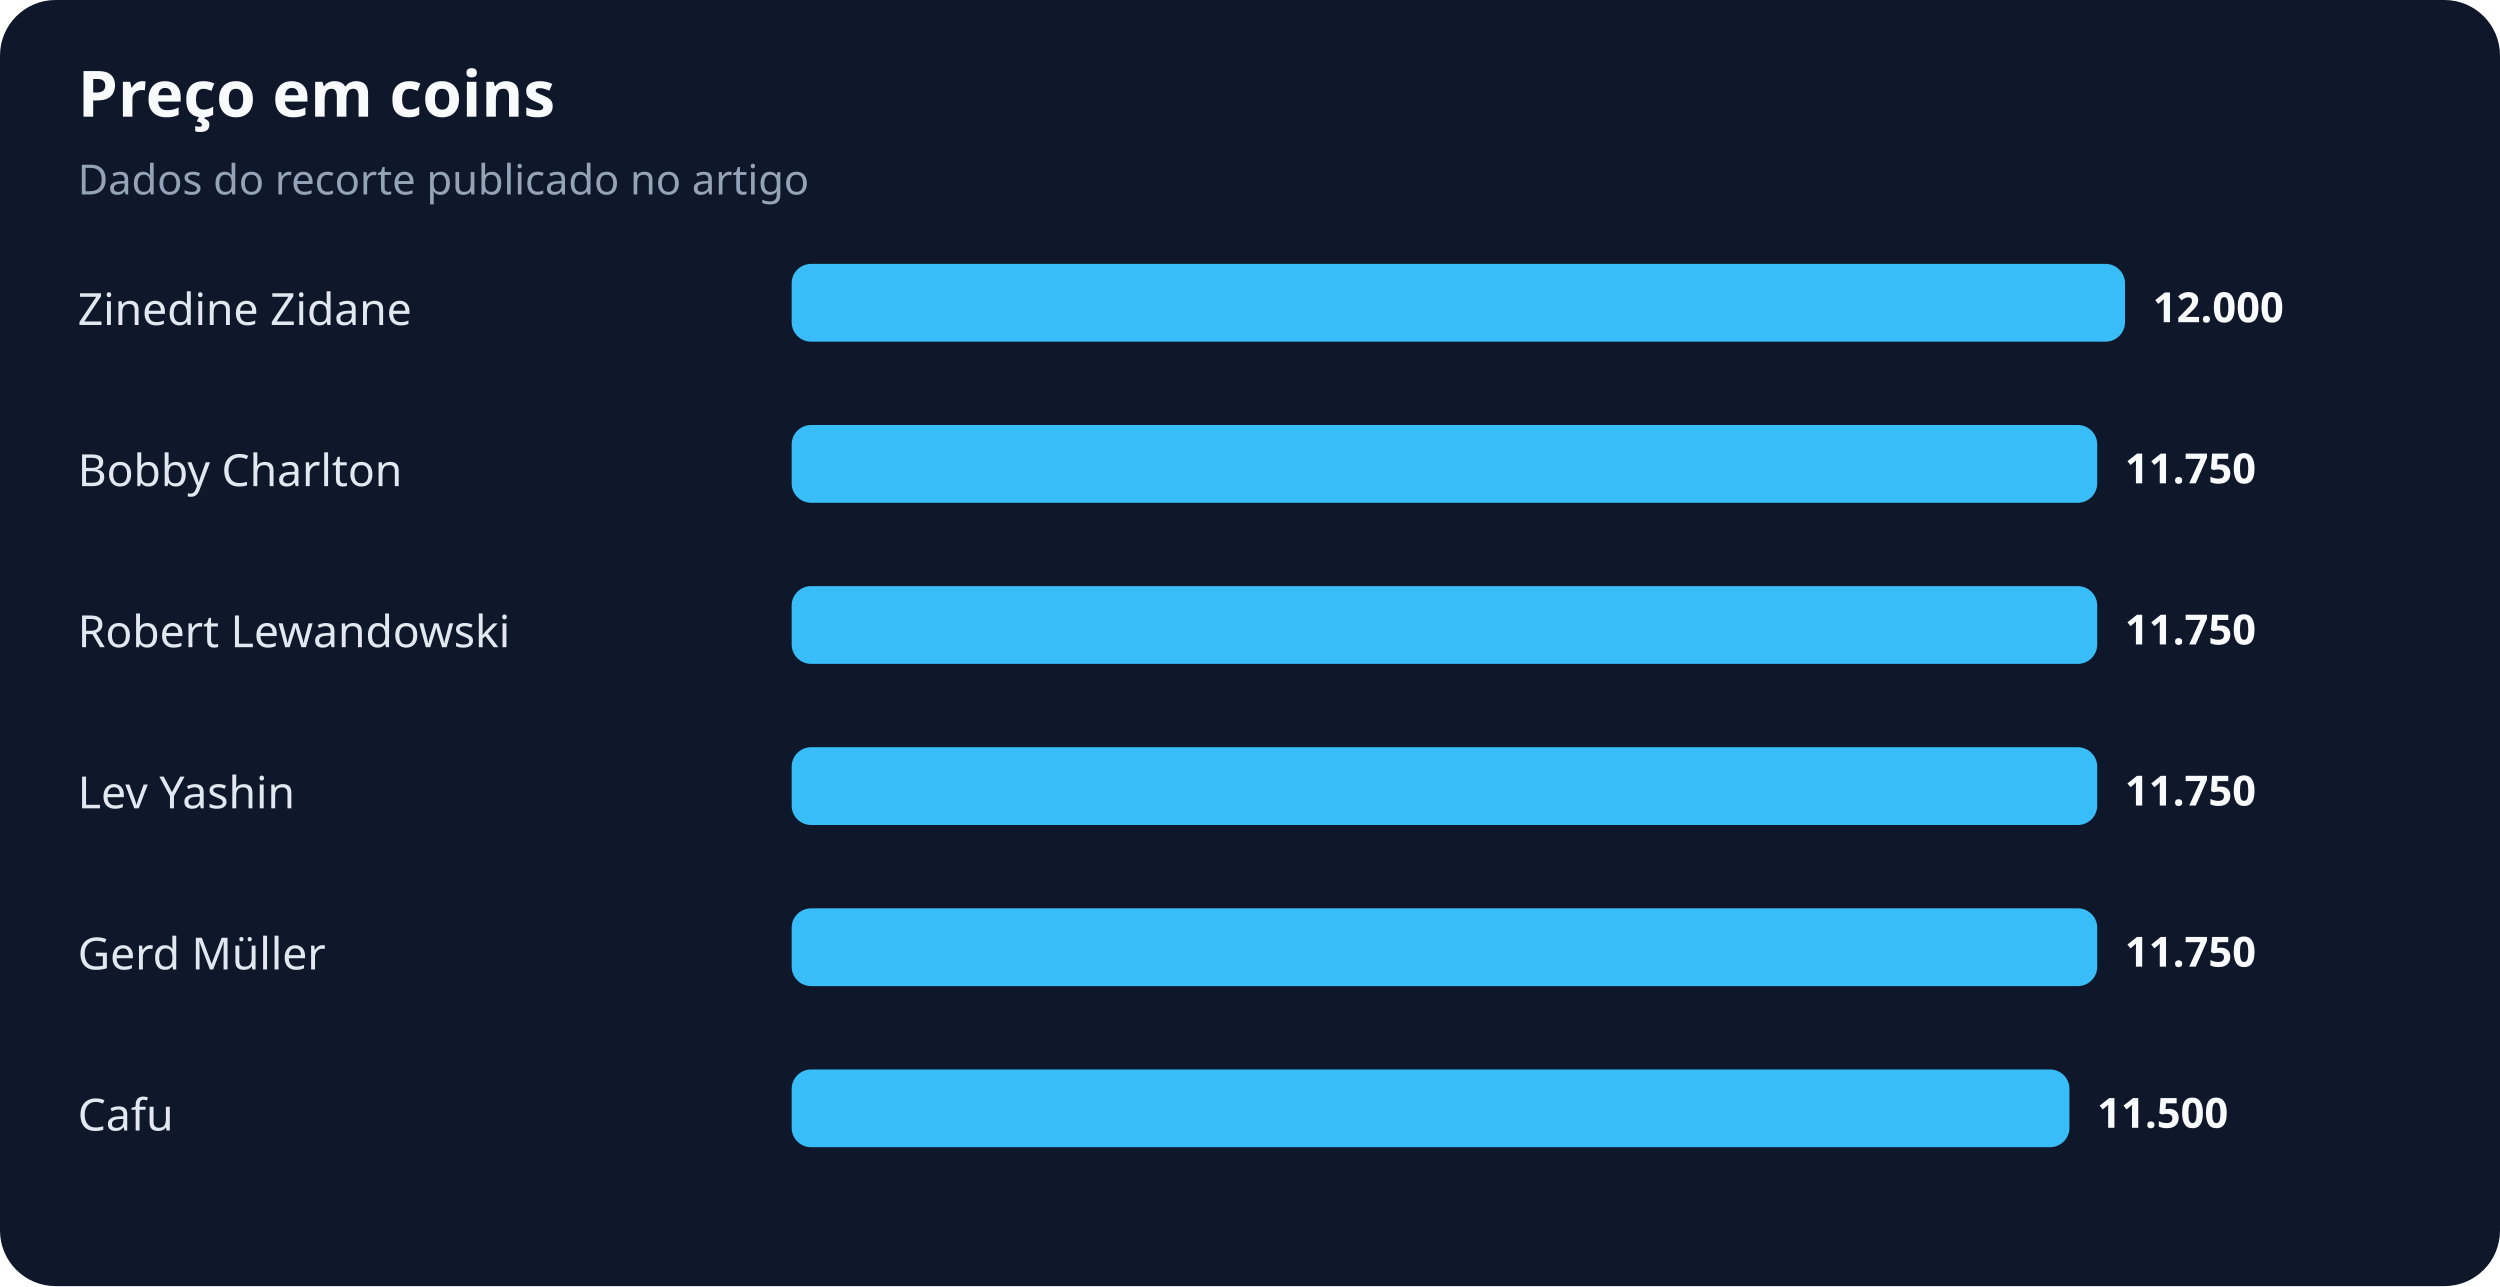
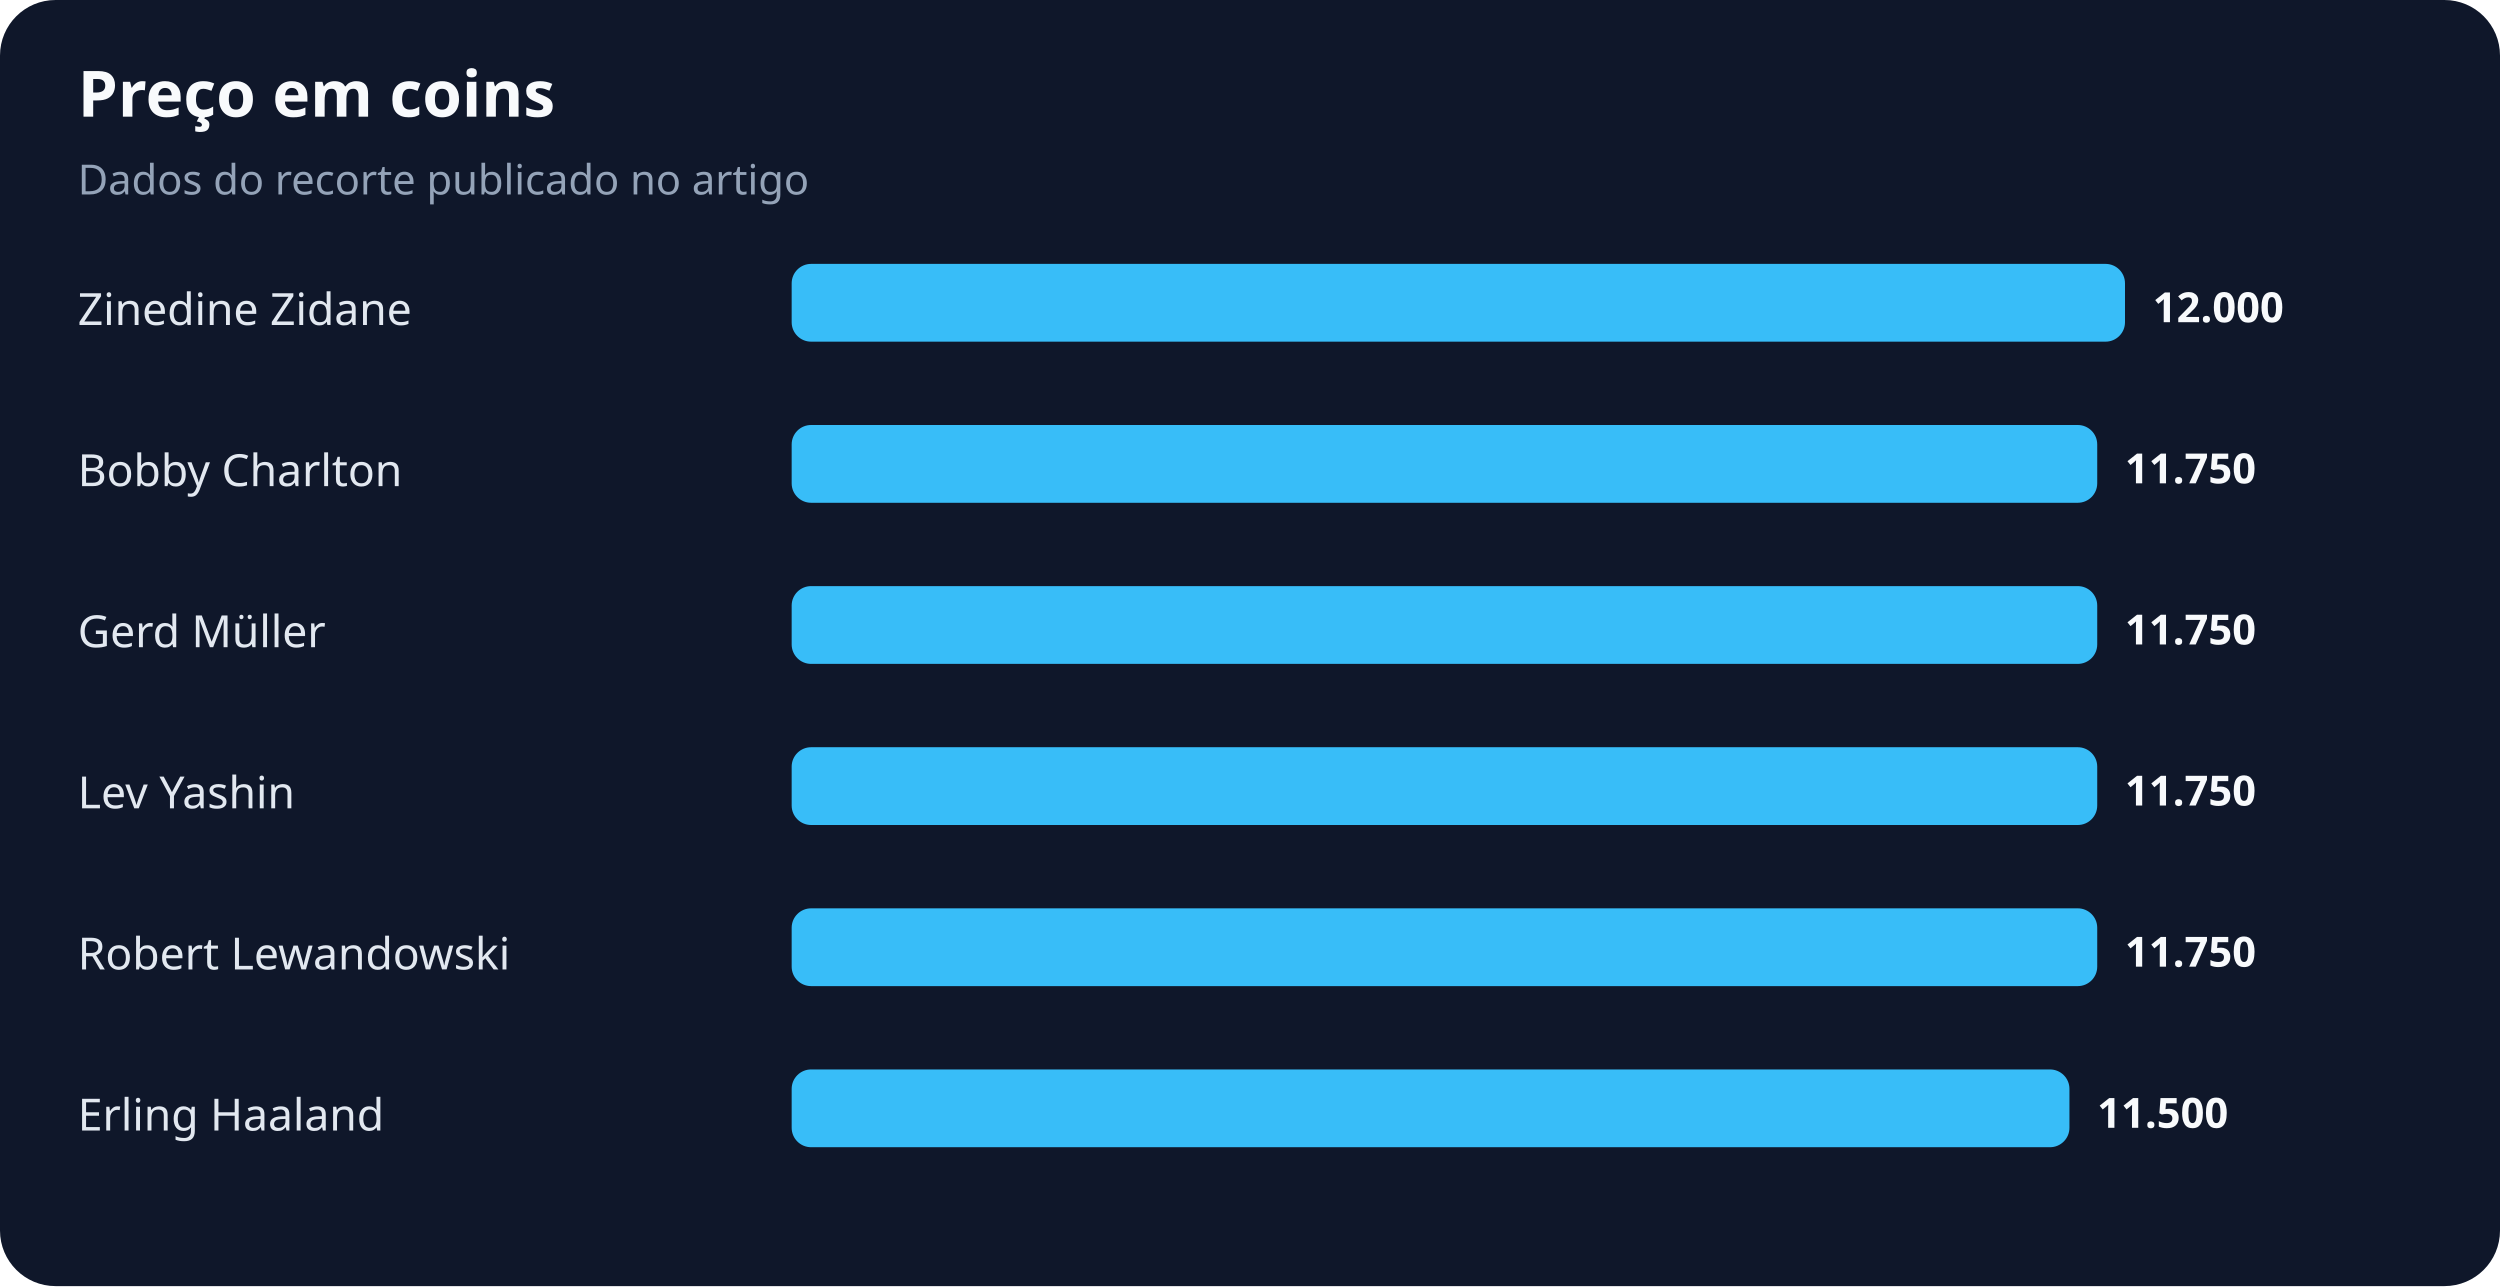
<svg xmlns="http://www.w3.org/2000/svg" width="900" height="463" viewBox="0 0 900 463" role="img" aria-labelledby="title desc">
  <rect width="100%" height="100%" rx="20" fill="#0f172a" />
  <text x="28" y="42" fill="#f8fafc" font-family="system-ui,sans-serif" font-size="23" font-weight="700">Preço em coins</text>
  <text x="28" y="70" fill="#94a3b8" font-family="system-ui,sans-serif" font-size="15">Dados do recorte publicado no artigo</text>
  <text x="28" y="117" fill="#e2e8f0" font-family="system-ui,sans-serif" font-size="16">Zinedine Zidane</text>
  <rect x="285" y="95" width="480" height="28" rx="7" fill="#38bdf8" />
  <text x="775" y="116" fill="#f8fafc" font-family="system-ui,sans-serif" font-size="15" font-weight="700">12.000</text>
  <text x="28" y="175" fill="#e2e8f0" font-family="system-ui,sans-serif" font-size="16">Bobby Charlton</text>
  <rect x="285" y="153" width="470" height="28" rx="7" fill="#38bdf8" />
  <text x="765" y="174" fill="#f8fafc" font-family="system-ui,sans-serif" font-size="15" font-weight="700">11.750</text>
-   <text x="28" y="233" fill="#e2e8f0" font-family="system-ui,sans-serif" font-size="16">Robert Lewandowski</text>
+   <text x="28" y="233" fill="#e2e8f0" font-family="system-ui,sans-serif" font-size="16">Gerd Müller</text>
  <rect x="285" y="211" width="470" height="28" rx="7" fill="#38bdf8" />
  <text x="765" y="232" fill="#f8fafc" font-family="system-ui,sans-serif" font-size="15" font-weight="700">11.750</text>
  <text x="28" y="291" fill="#e2e8f0" font-family="system-ui,sans-serif" font-size="16">Lev Yashin</text>
  <rect x="285" y="269" width="470" height="28" rx="7" fill="#38bdf8" />
  <text x="765" y="290" fill="#f8fafc" font-family="system-ui,sans-serif" font-size="15" font-weight="700">11.750</text>
-   <text x="28" y="349" fill="#e2e8f0" font-family="system-ui,sans-serif" font-size="16">Gerd Müller</text>
+   <text x="28" y="349" fill="#e2e8f0" font-family="system-ui,sans-serif" font-size="16">Robert Lewandowski</text>
  <rect x="285" y="327" width="470" height="28" rx="7" fill="#38bdf8" />
  <text x="765" y="348" fill="#f8fafc" font-family="system-ui,sans-serif" font-size="15" font-weight="700">11.750</text>
-   <text x="28" y="407" fill="#e2e8f0" font-family="system-ui,sans-serif" font-size="16">Cafu</text>
+   <text x="28" y="407" fill="#e2e8f0" font-family="system-ui,sans-serif" font-size="16">Erling Haaland</text>
  <rect x="285" y="385" width="460" height="28" rx="7" fill="#38bdf8" />
  <text x="755" y="406" fill="#f8fafc" font-family="system-ui,sans-serif" font-size="15" font-weight="700">11.500</text>
</svg>
